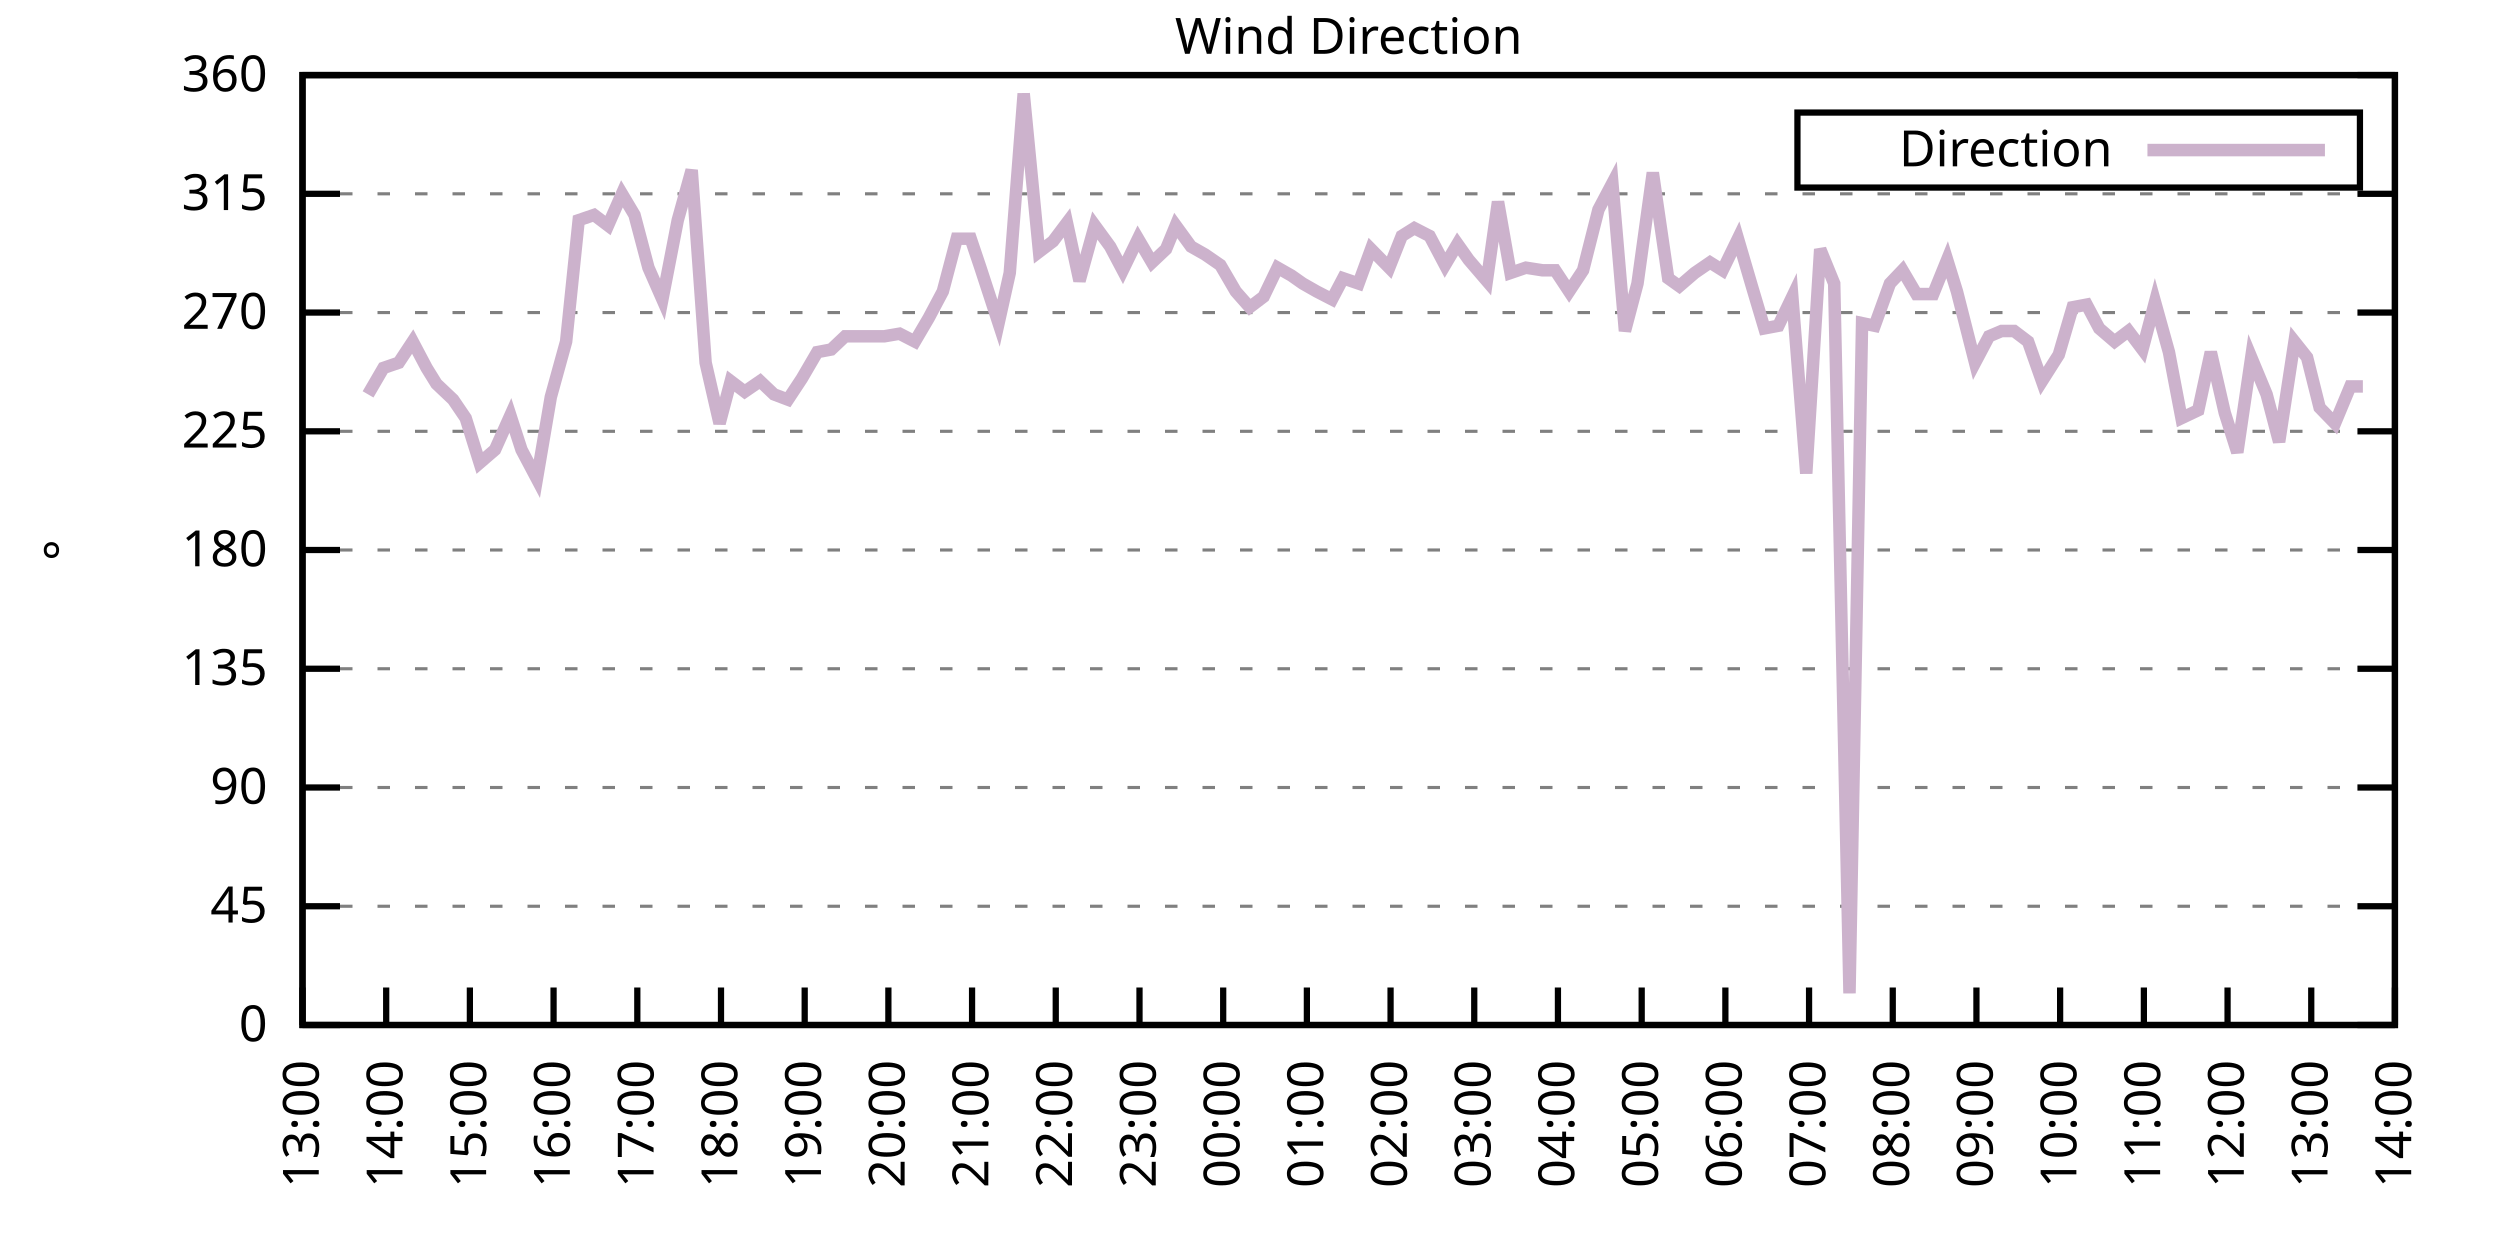
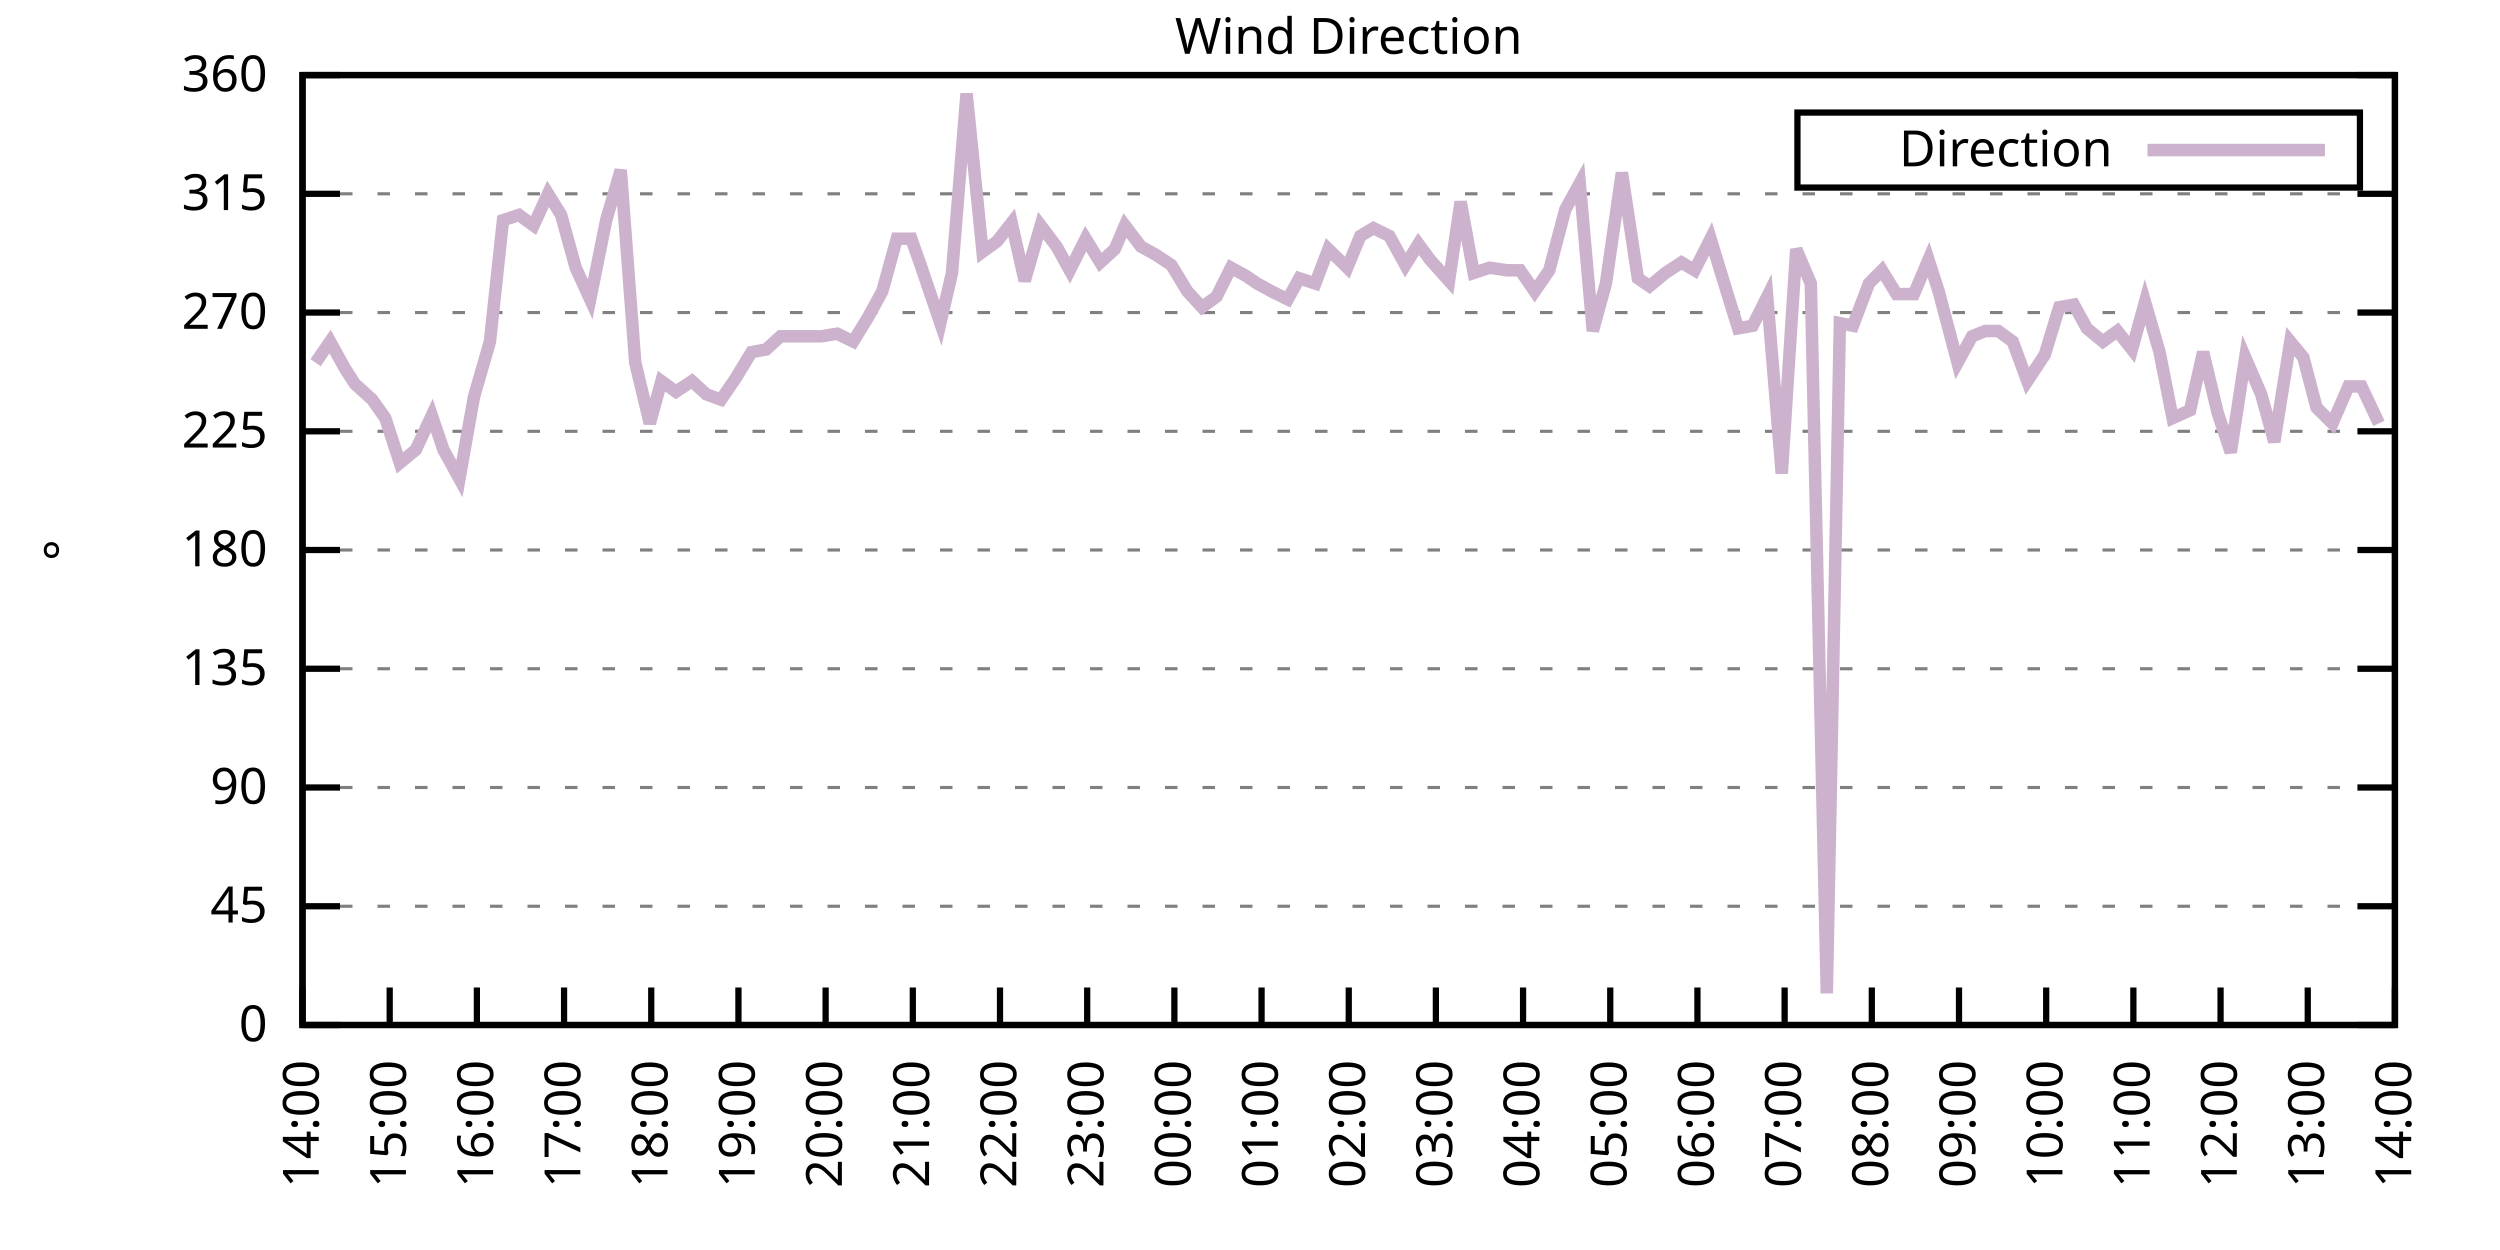
<svg xmlns="http://www.w3.org/2000/svg" xmlns:xlink="http://www.w3.org/1999/xlink" width="400" height="200" viewBox="0 0 400 200">
  <g id="gnuplot_canvas">
    <rect x="0" y="0" width="400" height="200" fill="none" />
    <defs>
      <circle id="gpDot" r="0.5" stroke-width="0.5" stroke="currentColor" />
      <path id="gpPt0" stroke-width="0.333" stroke="currentColor" d="M-1,0 h2 M0,-1 v2" />
      <path id="gpPt1" stroke-width="0.333" stroke="currentColor" d="M-1,-1 L1,1 M1,-1 L-1,1" />
      <path id="gpPt2" stroke-width="0.333" stroke="currentColor" d="M-1,0 L1,0 M0,-1 L0,1 M-1,-1 L1,1 M-1,1 L1,-1" />
      <rect id="gpPt3" stroke-width="0.333" stroke="currentColor" x="-1" y="-1" width="2" height="2" />
      <rect id="gpPt4" stroke-width="0.333" stroke="currentColor" fill="currentColor" x="-1" y="-1" width="2" height="2" />
      <circle id="gpPt5" stroke-width="0.333" stroke="currentColor" cx="0" cy="0" r="1" />
      <use xlink:href="#gpPt5" id="gpPt6" fill="currentColor" stroke="none" />
      <path id="gpPt7" stroke-width="0.333" stroke="currentColor" d="M0,-1.33 L-1.33,0.67 L1.33,0.67 z" />
      <use xlink:href="#gpPt7" id="gpPt8" fill="currentColor" stroke="none" />
      <use xlink:href="#gpPt7" id="gpPt9" stroke="currentColor" transform="rotate(180)" />
      <use xlink:href="#gpPt9" id="gpPt10" fill="currentColor" stroke="none" />
      <use xlink:href="#gpPt3" id="gpPt11" stroke="currentColor" transform="rotate(45)" />
      <use xlink:href="#gpPt11" id="gpPt12" fill="currentColor" stroke="none" />
      <path id="gpPt13" stroke-width="0.333" stroke="currentColor" d="M0,1.330 L1.265,0.411 L0.782,-1.067 L-0.782,-1.076 L-1.265,0.411 z" />
      <use xlink:href="#gpPt13" id="gpPt14" fill="currentColor" stroke="none" />
      <filter id="textbox" filterUnits="objectBoundingBox" x="0" y="0" height="1" width="1">
        <feFlood flood-color="white" flood-opacity="1" result="bgnd" />
        <feComposite in="SourceGraphic" in2="bgnd" operator="atop" />
      </filter>
      <filter id="greybox" filterUnits="objectBoundingBox" x="0" y="0" height="1" width="1">
        <feFlood flood-color="lightgrey" flood-opacity="1" result="grey" />
        <feComposite in="SourceGraphic" in2="grey" operator="atop" />
      </filter>
    </defs>
    <g fill="none" color="white" stroke="currentColor" stroke-width="1.00" stroke-linecap="butt" stroke-linejoin="miter">
</g>
    <g fill="none" color="black" stroke="currentColor" stroke-width="1.00" stroke-linecap="butt" stroke-linejoin="miter">
      <g stroke="none" shape-rendering="crispEdges">
        <polygon fill="rgb(255, 255, 255)" points="48.40,164.00 383.18,164.00 383.18,12.02 48.40,12.02 " />
      </g>
    </g>
    <g fill="none" color="black" stroke="currentColor" stroke-width="1.00" stroke-linecap="butt" stroke-linejoin="miter">
</g>
    <g fill="none" color="black" stroke="black" stroke-width="0.50" stroke-linecap="butt" stroke-linejoin="miter">
</g>
    <g fill="none" color="gray" stroke="currentColor" stroke-width="0.50" stroke-linecap="butt" stroke-linejoin="miter">
      <path stroke="gray" stroke-dasharray="2,4" class="gridline" d="M48.40,164.00 L383.19,164.00  " />
    </g>
    <g fill="none" color="gray" stroke="gray" stroke-width="1.00" stroke-linecap="butt" stroke-linejoin="miter">
</g>
    <g fill="none" color="black" stroke="currentColor" stroke-width="1.00" stroke-linecap="butt" stroke-linejoin="miter">
      <path stroke="black" d="M48.40,164.00 L54.40,164.00 M383.19,164.00 L377.19,164.00  " />
      <g transform="translate(42.80,166.60)" stroke="none" fill="black" font-family="Sans" font-size="8.00" text-anchor="end">
        <text>
          <tspan font-family="Sans"> 0</tspan>
        </text>
      </g>
    </g>
    <g fill="none" color="black" stroke="currentColor" stroke-width="1.00" stroke-linecap="butt" stroke-linejoin="miter">
</g>
    <g fill="none" color="black" stroke="black" stroke-width="0.50" stroke-linecap="butt" stroke-linejoin="miter">
</g>
    <g fill="none" color="gray" stroke="currentColor" stroke-width="0.50" stroke-linecap="butt" stroke-linejoin="miter">
      <path stroke="gray" stroke-dasharray="2,4" class="gridline" d="M48.40,145.00 L383.19,145.00  " />
    </g>
    <g fill="none" color="gray" stroke="gray" stroke-width="1.00" stroke-linecap="butt" stroke-linejoin="miter">
</g>
    <g fill="none" color="black" stroke="currentColor" stroke-width="1.00" stroke-linecap="butt" stroke-linejoin="miter">
      <path stroke="black" d="M48.40,145.00 L54.40,145.00 M383.19,145.00 L377.19,145.00  " />
      <g transform="translate(42.80,147.60)" stroke="none" fill="black" font-family="Sans" font-size="8.00" text-anchor="end">
        <text>
          <tspan font-family="Sans"> 45</tspan>
        </text>
      </g>
    </g>
    <g fill="none" color="black" stroke="currentColor" stroke-width="1.00" stroke-linecap="butt" stroke-linejoin="miter">
</g>
    <g fill="none" color="black" stroke="black" stroke-width="0.50" stroke-linecap="butt" stroke-linejoin="miter">
</g>
    <g fill="none" color="gray" stroke="currentColor" stroke-width="0.50" stroke-linecap="butt" stroke-linejoin="miter">
      <path stroke="gray" stroke-dasharray="2,4" class="gridline" d="M48.40,126.00 L383.19,126.00  " />
    </g>
    <g fill="none" color="gray" stroke="gray" stroke-width="1.00" stroke-linecap="butt" stroke-linejoin="miter">
</g>
    <g fill="none" color="black" stroke="currentColor" stroke-width="1.00" stroke-linecap="butt" stroke-linejoin="miter">
      <path stroke="black" d="M48.40,126.00 L54.40,126.00 M383.19,126.00 L377.19,126.00  " />
      <g transform="translate(42.80,128.60)" stroke="none" fill="black" font-family="Sans" font-size="8.00" text-anchor="end">
        <text>
          <tspan font-family="Sans"> 90</tspan>
        </text>
      </g>
    </g>
    <g fill="none" color="black" stroke="currentColor" stroke-width="1.00" stroke-linecap="butt" stroke-linejoin="miter">
</g>
    <g fill="none" color="black" stroke="black" stroke-width="0.50" stroke-linecap="butt" stroke-linejoin="miter">
</g>
    <g fill="none" color="gray" stroke="currentColor" stroke-width="0.50" stroke-linecap="butt" stroke-linejoin="miter">
      <path stroke="gray" stroke-dasharray="2,4" class="gridline" d="M48.40,107.00 L383.19,107.00  " />
    </g>
    <g fill="none" color="gray" stroke="gray" stroke-width="1.00" stroke-linecap="butt" stroke-linejoin="miter">
</g>
    <g fill="none" color="black" stroke="currentColor" stroke-width="1.00" stroke-linecap="butt" stroke-linejoin="miter">
      <path stroke="black" d="M48.40,107.00 L54.40,107.00 M383.19,107.00 L377.19,107.00  " />
      <g transform="translate(42.80,109.60)" stroke="none" fill="black" font-family="Sans" font-size="8.00" text-anchor="end">
        <text>
          <tspan font-family="Sans"> 135</tspan>
        </text>
      </g>
    </g>
    <g fill="none" color="black" stroke="currentColor" stroke-width="1.00" stroke-linecap="butt" stroke-linejoin="miter">
</g>
    <g fill="none" color="black" stroke="black" stroke-width="0.50" stroke-linecap="butt" stroke-linejoin="miter">
</g>
    <g fill="none" color="gray" stroke="currentColor" stroke-width="0.50" stroke-linecap="butt" stroke-linejoin="miter">
      <path stroke="gray" stroke-dasharray="2,4" class="gridline" d="M48.40,88.00 L383.19,88.00  " />
    </g>
    <g fill="none" color="gray" stroke="gray" stroke-width="1.00" stroke-linecap="butt" stroke-linejoin="miter">
</g>
    <g fill="none" color="black" stroke="currentColor" stroke-width="1.00" stroke-linecap="butt" stroke-linejoin="miter">
      <path stroke="black" d="M48.40,88.00 L54.40,88.00 M383.19,88.00 L377.19,88.00  " />
      <g transform="translate(42.80,90.60)" stroke="none" fill="black" font-family="Sans" font-size="8.00" text-anchor="end">
        <text>
          <tspan font-family="Sans"> 180</tspan>
        </text>
      </g>
    </g>
    <g fill="none" color="black" stroke="currentColor" stroke-width="1.00" stroke-linecap="butt" stroke-linejoin="miter">
</g>
    <g fill="none" color="black" stroke="black" stroke-width="0.50" stroke-linecap="butt" stroke-linejoin="miter">
</g>
    <g fill="none" color="gray" stroke="currentColor" stroke-width="0.50" stroke-linecap="butt" stroke-linejoin="miter">
      <path stroke="gray" stroke-dasharray="2,4" class="gridline" d="M48.40,69.01 L383.19,69.01  " />
    </g>
    <g fill="none" color="gray" stroke="gray" stroke-width="1.00" stroke-linecap="butt" stroke-linejoin="miter">
</g>
    <g fill="none" color="black" stroke="currentColor" stroke-width="1.00" stroke-linecap="butt" stroke-linejoin="miter">
      <path stroke="black" d="M48.40,69.01 L54.40,69.01 M383.19,69.01 L377.19,69.01  " />
      <g transform="translate(42.80,71.61)" stroke="none" fill="black" font-family="Sans" font-size="8.00" text-anchor="end">
        <text>
          <tspan font-family="Sans"> 225</tspan>
        </text>
      </g>
    </g>
    <g fill="none" color="black" stroke="currentColor" stroke-width="1.00" stroke-linecap="butt" stroke-linejoin="miter">
</g>
    <g fill="none" color="black" stroke="black" stroke-width="0.50" stroke-linecap="butt" stroke-linejoin="miter">
</g>
    <g fill="none" color="gray" stroke="currentColor" stroke-width="0.50" stroke-linecap="butt" stroke-linejoin="miter">
      <path stroke="gray" stroke-dasharray="2,4" class="gridline" d="M48.40,50.01 L383.19,50.01  " />
    </g>
    <g fill="none" color="gray" stroke="gray" stroke-width="1.00" stroke-linecap="butt" stroke-linejoin="miter">
</g>
    <g fill="none" color="black" stroke="currentColor" stroke-width="1.00" stroke-linecap="butt" stroke-linejoin="miter">
      <path stroke="black" d="M48.40,50.01 L54.40,50.01 M383.19,50.01 L377.19,50.01  " />
      <g transform="translate(42.80,52.61)" stroke="none" fill="black" font-family="Sans" font-size="8.00" text-anchor="end">
        <text>
          <tspan font-family="Sans"> 270</tspan>
        </text>
      </g>
    </g>
    <g fill="none" color="black" stroke="currentColor" stroke-width="1.00" stroke-linecap="butt" stroke-linejoin="miter">
</g>
    <g fill="none" color="black" stroke="black" stroke-width="0.50" stroke-linecap="butt" stroke-linejoin="miter">
</g>
    <g fill="none" color="gray" stroke="currentColor" stroke-width="0.50" stroke-linecap="butt" stroke-linejoin="miter">
      <path stroke="gray" stroke-dasharray="2,4" class="gridline" d="M48.40,31.01 L383.19,31.01  " />
    </g>
    <g fill="none" color="gray" stroke="gray" stroke-width="1.00" stroke-linecap="butt" stroke-linejoin="miter">
</g>
    <g fill="none" color="black" stroke="currentColor" stroke-width="1.00" stroke-linecap="butt" stroke-linejoin="miter">
      <path stroke="black" d="M48.40,31.01 L54.40,31.01 M383.19,31.01 L377.19,31.01  " />
      <g transform="translate(42.80,33.61)" stroke="none" fill="black" font-family="Sans" font-size="8.00" text-anchor="end">
        <text>
          <tspan font-family="Sans"> 315</tspan>
        </text>
      </g>
    </g>
    <g fill="none" color="black" stroke="currentColor" stroke-width="1.00" stroke-linecap="butt" stroke-linejoin="miter">
</g>
    <g fill="none" color="black" stroke="black" stroke-width="0.50" stroke-linecap="butt" stroke-linejoin="miter">
</g>
    <g fill="none" color="gray" stroke="currentColor" stroke-width="0.50" stroke-linecap="butt" stroke-linejoin="miter">
      <path stroke="gray" stroke-dasharray="2,4" class="gridline" d="M48.40,12.01 L383.19,12.01  " />
    </g>
    <g fill="none" color="gray" stroke="gray" stroke-width="1.00" stroke-linecap="butt" stroke-linejoin="miter">
</g>
    <g fill="none" color="black" stroke="currentColor" stroke-width="1.00" stroke-linecap="butt" stroke-linejoin="miter">
      <path stroke="black" d="M48.40,12.01 L54.40,12.01 M383.19,12.01 L377.19,12.01  " />
      <g transform="translate(42.80,14.61)" stroke="none" fill="black" font-family="Sans" font-size="8.00" text-anchor="end">
        <text>
          <tspan font-family="Sans"> 360</tspan>
        </text>
      </g>
    </g>
    <g fill="none" color="black" stroke="currentColor" stroke-width="1.00" stroke-linecap="butt" stroke-linejoin="miter">
      <path stroke="black" d="M48.40,164.00 L48.40,158.00  " />
      <g transform="translate(51.00,169.60) rotate(270.00)" stroke="none" fill="black" font-family="Sans" font-size="8.00" text-anchor="end">
        <text>
-           <tspan font-family="Sans">13:00</tspan>
-         </text>
-       </g>
-     </g>
-     <g fill="none" color="black" stroke="currentColor" stroke-width="1.00" stroke-linecap="butt" stroke-linejoin="miter">
-       <path stroke="black" d="M61.79,164.00 L61.79,158.00  " />
-       <g transform="translate(64.39,169.60) rotate(270.00)" stroke="none" fill="black" font-family="Sans" font-size="8.00" text-anchor="end">
-         <text>
          <tspan font-family="Sans">14:00</tspan>
        </text>
      </g>
    </g>
    <g fill="none" color="black" stroke="currentColor" stroke-width="1.00" stroke-linecap="butt" stroke-linejoin="miter">
-       <path stroke="black" d="M75.18,164.00 L75.18,158.00  " />
-       <g transform="translate(77.78,169.60) rotate(270.00)" stroke="none" fill="black" font-family="Sans" font-size="8.00" text-anchor="end">
+       <path stroke="black" d="M62.35,164.00 L62.35,158.00  " />
+       <g transform="translate(64.95,169.60) rotate(270.00)" stroke="none" fill="black" font-family="Sans" font-size="8.00" text-anchor="end">
        <text>
          <tspan font-family="Sans">15:00</tspan>
        </text>
      </g>
    </g>
    <g fill="none" color="black" stroke="currentColor" stroke-width="1.00" stroke-linecap="butt" stroke-linejoin="miter">
-       <path stroke="black" d="M88.57,164.00 L88.57,158.00  " />
-       <g transform="translate(91.17,169.60) rotate(270.00)" stroke="none" fill="black" font-family="Sans" font-size="8.00" text-anchor="end">
+       <path stroke="black" d="M76.30,164.00 L76.30,158.00  " />
+       <g transform="translate(78.90,169.60) rotate(270.00)" stroke="none" fill="black" font-family="Sans" font-size="8.00" text-anchor="end">
        <text>
          <tspan font-family="Sans">16:00</tspan>
        </text>
      </g>
    </g>
    <g fill="none" color="black" stroke="currentColor" stroke-width="1.00" stroke-linecap="butt" stroke-linejoin="miter">
-       <path stroke="black" d="M101.97,164.00 L101.97,158.00  " />
-       <g transform="translate(104.57,169.60) rotate(270.00)" stroke="none" fill="black" font-family="Sans" font-size="8.00" text-anchor="end">
+       <path stroke="black" d="M90.25,164.00 L90.25,158.00  " />
+       <g transform="translate(92.85,169.60) rotate(270.00)" stroke="none" fill="black" font-family="Sans" font-size="8.00" text-anchor="end">
        <text>
          <tspan font-family="Sans">17:00</tspan>
        </text>
      </g>
    </g>
    <g fill="none" color="black" stroke="currentColor" stroke-width="1.00" stroke-linecap="butt" stroke-linejoin="miter">
-       <path stroke="black" d="M115.36,164.00 L115.36,158.00  " />
-       <g transform="translate(117.96,169.60) rotate(270.00)" stroke="none" fill="black" font-family="Sans" font-size="8.00" text-anchor="end">
+       <path stroke="black" d="M104.20,164.00 L104.20,158.00  " />
+       <g transform="translate(106.80,169.60) rotate(270.00)" stroke="none" fill="black" font-family="Sans" font-size="8.00" text-anchor="end">
        <text>
          <tspan font-family="Sans">18:00</tspan>
        </text>
      </g>
    </g>
    <g fill="none" color="black" stroke="currentColor" stroke-width="1.00" stroke-linecap="butt" stroke-linejoin="miter">
-       <path stroke="black" d="M128.75,164.00 L128.75,158.00  " />
-       <g transform="translate(131.35,169.60) rotate(270.00)" stroke="none" fill="black" font-family="Sans" font-size="8.00" text-anchor="end">
+       <path stroke="black" d="M118.15,164.00 L118.15,158.00  " />
+       <g transform="translate(120.75,169.60) rotate(270.00)" stroke="none" fill="black" font-family="Sans" font-size="8.00" text-anchor="end">
        <text>
          <tspan font-family="Sans">19:00</tspan>
        </text>
      </g>
    </g>
    <g fill="none" color="black" stroke="currentColor" stroke-width="1.00" stroke-linecap="butt" stroke-linejoin="miter">
-       <path stroke="black" d="M142.14,164.00 L142.14,158.00  " />
-       <g transform="translate(144.74,169.60) rotate(270.00)" stroke="none" fill="black" font-family="Sans" font-size="8.00" text-anchor="end">
+       <path stroke="black" d="M132.10,164.00 L132.10,158.00  " />
+       <g transform="translate(134.70,169.60) rotate(270.00)" stroke="none" fill="black" font-family="Sans" font-size="8.00" text-anchor="end">
        <text>
          <tspan font-family="Sans">20:00</tspan>
        </text>
      </g>
    </g>
    <g fill="none" color="black" stroke="currentColor" stroke-width="1.00" stroke-linecap="butt" stroke-linejoin="miter">
-       <path stroke="black" d="M155.53,164.00 L155.53,158.00  " />
-       <g transform="translate(158.13,169.60) rotate(270.00)" stroke="none" fill="black" font-family="Sans" font-size="8.00" text-anchor="end">
+       <path stroke="black" d="M146.05,164.00 L146.05,158.00  " />
+       <g transform="translate(148.65,169.60) rotate(270.00)" stroke="none" fill="black" font-family="Sans" font-size="8.00" text-anchor="end">
        <text>
          <tspan font-family="Sans">21:00</tspan>
        </text>
      </g>
    </g>
    <g fill="none" color="black" stroke="currentColor" stroke-width="1.00" stroke-linecap="butt" stroke-linejoin="miter">
-       <path stroke="black" d="M168.92,164.00 L168.92,158.00  " />
-       <g transform="translate(171.52,169.60) rotate(270.00)" stroke="none" fill="black" font-family="Sans" font-size="8.00" text-anchor="end">
+       <path stroke="black" d="M160.00,164.00 L160.00,158.00  " />
+       <g transform="translate(162.60,169.60) rotate(270.00)" stroke="none" fill="black" font-family="Sans" font-size="8.00" text-anchor="end">
        <text>
          <tspan font-family="Sans">22:00</tspan>
        </text>
      </g>
    </g>
    <g fill="none" color="black" stroke="currentColor" stroke-width="1.00" stroke-linecap="butt" stroke-linejoin="miter">
-       <path stroke="black" d="M182.32,164.00 L182.32,158.00  " />
-       <g transform="translate(184.92,169.60) rotate(270.00)" stroke="none" fill="black" font-family="Sans" font-size="8.00" text-anchor="end">
+       <path stroke="black" d="M173.95,164.00 L173.95,158.00  " />
+       <g transform="translate(176.55,169.60) rotate(270.00)" stroke="none" fill="black" font-family="Sans" font-size="8.00" text-anchor="end">
        <text>
          <tspan font-family="Sans">23:00</tspan>
        </text>
      </g>
    </g>
    <g fill="none" color="black" stroke="currentColor" stroke-width="1.00" stroke-linecap="butt" stroke-linejoin="miter">
-       <path stroke="black" d="M195.71,164.00 L195.71,158.00  " />
-       <g transform="translate(198.31,169.60) rotate(270.00)" stroke="none" fill="black" font-family="Sans" font-size="8.00" text-anchor="end">
+       <path stroke="black" d="M187.90,164.00 L187.90,158.00  " />
+       <g transform="translate(190.50,169.60) rotate(270.00)" stroke="none" fill="black" font-family="Sans" font-size="8.00" text-anchor="end">
        <text>
          <tspan font-family="Sans">00:00</tspan>
        </text>
      </g>
    </g>
    <g fill="none" color="black" stroke="currentColor" stroke-width="1.00" stroke-linecap="butt" stroke-linejoin="miter">
-       <path stroke="black" d="M209.10,164.00 L209.10,158.00  " />
-       <g transform="translate(211.70,169.60) rotate(270.00)" stroke="none" fill="black" font-family="Sans" font-size="8.00" text-anchor="end">
+       <path stroke="black" d="M201.85,164.00 L201.85,158.00  " />
+       <g transform="translate(204.45,169.60) rotate(270.00)" stroke="none" fill="black" font-family="Sans" font-size="8.00" text-anchor="end">
        <text>
          <tspan font-family="Sans">01:00</tspan>
        </text>
      </g>
    </g>
    <g fill="none" color="black" stroke="currentColor" stroke-width="1.00" stroke-linecap="butt" stroke-linejoin="miter">
-       <path stroke="black" d="M222.49,164.00 L222.49,158.00  " />
-       <g transform="translate(225.09,169.60) rotate(270.00)" stroke="none" fill="black" font-family="Sans" font-size="8.00" text-anchor="end">
+       <path stroke="black" d="M215.80,164.00 L215.80,158.00  " />
+       <g transform="translate(218.40,169.60) rotate(270.00)" stroke="none" fill="black" font-family="Sans" font-size="8.00" text-anchor="end">
        <text>
          <tspan font-family="Sans">02:00</tspan>
        </text>
      </g>
    </g>
    <g fill="none" color="black" stroke="currentColor" stroke-width="1.00" stroke-linecap="butt" stroke-linejoin="miter">
-       <path stroke="black" d="M235.88,164.00 L235.88,158.00  " />
-       <g transform="translate(238.48,169.60) rotate(270.00)" stroke="none" fill="black" font-family="Sans" font-size="8.00" text-anchor="end">
+       <path stroke="black" d="M229.74,164.00 L229.74,158.00  " />
+       <g transform="translate(232.34,169.60) rotate(270.00)" stroke="none" fill="black" font-family="Sans" font-size="8.00" text-anchor="end">
        <text>
          <tspan font-family="Sans">03:00</tspan>
        </text>
      </g>
    </g>
    <g fill="none" color="black" stroke="currentColor" stroke-width="1.00" stroke-linecap="butt" stroke-linejoin="miter">
-       <path stroke="black" d="M249.27,164.00 L249.27,158.00  " />
-       <g transform="translate(251.87,169.60) rotate(270.00)" stroke="none" fill="black" font-family="Sans" font-size="8.00" text-anchor="end">
+       <path stroke="black" d="M243.69,164.00 L243.69,158.00  " />
+       <g transform="translate(246.29,169.60) rotate(270.00)" stroke="none" fill="black" font-family="Sans" font-size="8.00" text-anchor="end">
        <text>
          <tspan font-family="Sans">04:00</tspan>
        </text>
      </g>
    </g>
    <g fill="none" color="black" stroke="currentColor" stroke-width="1.00" stroke-linecap="butt" stroke-linejoin="miter">
-       <path stroke="black" d="M262.67,164.00 L262.67,158.00  " />
-       <g transform="translate(265.27,169.60) rotate(270.00)" stroke="none" fill="black" font-family="Sans" font-size="8.00" text-anchor="end">
+       <path stroke="black" d="M257.64,164.00 L257.64,158.00  " />
+       <g transform="translate(260.24,169.60) rotate(270.00)" stroke="none" fill="black" font-family="Sans" font-size="8.00" text-anchor="end">
        <text>
          <tspan font-family="Sans">05:00</tspan>
        </text>
      </g>
    </g>
    <g fill="none" color="black" stroke="currentColor" stroke-width="1.00" stroke-linecap="butt" stroke-linejoin="miter">
-       <path stroke="black" d="M276.06,164.00 L276.06,158.00  " />
-       <g transform="translate(278.66,169.60) rotate(270.00)" stroke="none" fill="black" font-family="Sans" font-size="8.00" text-anchor="end">
+       <path stroke="black" d="M271.59,164.00 L271.59,158.00  " />
+       <g transform="translate(274.19,169.60) rotate(270.00)" stroke="none" fill="black" font-family="Sans" font-size="8.00" text-anchor="end">
        <text>
          <tspan font-family="Sans">06:00</tspan>
        </text>
      </g>
    </g>
    <g fill="none" color="black" stroke="currentColor" stroke-width="1.00" stroke-linecap="butt" stroke-linejoin="miter">
-       <path stroke="black" d="M289.45,164.00 L289.45,158.00  " />
-       <g transform="translate(292.05,169.60) rotate(270.00)" stroke="none" fill="black" font-family="Sans" font-size="8.00" text-anchor="end">
+       <path stroke="black" d="M285.54,164.00 L285.54,158.00  " />
+       <g transform="translate(288.14,169.60) rotate(270.00)" stroke="none" fill="black" font-family="Sans" font-size="8.00" text-anchor="end">
        <text>
          <tspan font-family="Sans">07:00</tspan>
        </text>
      </g>
    </g>
    <g fill="none" color="black" stroke="currentColor" stroke-width="1.00" stroke-linecap="butt" stroke-linejoin="miter">
-       <path stroke="black" d="M302.84,164.00 L302.84,158.00  " />
-       <g transform="translate(305.44,169.60) rotate(270.00)" stroke="none" fill="black" font-family="Sans" font-size="8.00" text-anchor="end">
+       <path stroke="black" d="M299.49,164.00 L299.49,158.00  " />
+       <g transform="translate(302.09,169.60) rotate(270.00)" stroke="none" fill="black" font-family="Sans" font-size="8.00" text-anchor="end">
        <text>
          <tspan font-family="Sans">08:00</tspan>
        </text>
      </g>
    </g>
    <g fill="none" color="black" stroke="currentColor" stroke-width="1.00" stroke-linecap="butt" stroke-linejoin="miter">
-       <path stroke="black" d="M316.23,164.00 L316.23,158.00  " />
-       <g transform="translate(318.83,169.60) rotate(270.00)" stroke="none" fill="black" font-family="Sans" font-size="8.00" text-anchor="end">
+       <path stroke="black" d="M313.44,164.00 L313.44,158.00  " />
+       <g transform="translate(316.04,169.60) rotate(270.00)" stroke="none" fill="black" font-family="Sans" font-size="8.00" text-anchor="end">
        <text>
          <tspan font-family="Sans">09:00</tspan>
        </text>
      </g>
    </g>
    <g fill="none" color="black" stroke="currentColor" stroke-width="1.00" stroke-linecap="butt" stroke-linejoin="miter">
-       <path stroke="black" d="M329.62,164.00 L329.62,158.00  " />
-       <g transform="translate(332.22,169.60) rotate(270.00)" stroke="none" fill="black" font-family="Sans" font-size="8.00" text-anchor="end">
+       <path stroke="black" d="M327.39,164.00 L327.39,158.00  " />
+       <g transform="translate(329.99,169.60) rotate(270.00)" stroke="none" fill="black" font-family="Sans" font-size="8.00" text-anchor="end">
        <text>
          <tspan font-family="Sans">10:00</tspan>
        </text>
      </g>
    </g>
    <g fill="none" color="black" stroke="currentColor" stroke-width="1.00" stroke-linecap="butt" stroke-linejoin="miter">
-       <path stroke="black" d="M343.02,164.00 L343.02,158.00  " />
-       <g transform="translate(345.62,169.60) rotate(270.00)" stroke="none" fill="black" font-family="Sans" font-size="8.00" text-anchor="end">
+       <path stroke="black" d="M341.34,164.00 L341.34,158.00  " />
+       <g transform="translate(343.94,169.60) rotate(270.00)" stroke="none" fill="black" font-family="Sans" font-size="8.00" text-anchor="end">
        <text>
          <tspan font-family="Sans">11:00</tspan>
        </text>
      </g>
    </g>
    <g fill="none" color="black" stroke="currentColor" stroke-width="1.00" stroke-linecap="butt" stroke-linejoin="miter">
-       <path stroke="black" d="M356.41,164.00 L356.41,158.00  " />
-       <g transform="translate(359.01,169.60) rotate(270.00)" stroke="none" fill="black" font-family="Sans" font-size="8.00" text-anchor="end">
+       <path stroke="black" d="M355.29,164.00 L355.29,158.00  " />
+       <g transform="translate(357.89,169.60) rotate(270.00)" stroke="none" fill="black" font-family="Sans" font-size="8.00" text-anchor="end">
        <text>
          <tspan font-family="Sans">12:00</tspan>
        </text>
      </g>
    </g>
    <g fill="none" color="black" stroke="currentColor" stroke-width="1.00" stroke-linecap="butt" stroke-linejoin="miter">
-       <path stroke="black" d="M369.80,164.00 L369.80,158.00  " />
-       <g transform="translate(372.40,169.60) rotate(270.00)" stroke="none" fill="black" font-family="Sans" font-size="8.00" text-anchor="end">
+       <path stroke="black" d="M369.24,164.00 L369.24,158.00  " />
+       <g transform="translate(371.84,169.60) rotate(270.00)" stroke="none" fill="black" font-family="Sans" font-size="8.00" text-anchor="end">
        <text>
          <tspan font-family="Sans">13:00</tspan>
        </text>
      </g>
    </g>
    <g fill="none" color="black" stroke="currentColor" stroke-width="1.00" stroke-linecap="butt" stroke-linejoin="miter">
      <path stroke="black" d="M383.19,164.00 L383.19,158.00  " />
      <g transform="translate(385.79,169.60) rotate(270.00)" stroke="none" fill="black" font-family="Sans" font-size="8.00" text-anchor="end">
        <text>
          <tspan font-family="Sans">14:00</tspan>
        </text>
      </g>
    </g>
    <g fill="none" color="black" stroke="currentColor" stroke-width="1.00" stroke-linecap="butt" stroke-linejoin="miter">
</g>
    <g fill="none" color="black" stroke="currentColor" stroke-width="1.00" stroke-linecap="butt" stroke-linejoin="miter">
      <path stroke="black" d="M48.40,12.01 L48.40,164.00 L383.19,164.00 L383.19,12.01 L48.40,12.01 Z  " />
    </g>
    <g fill="none" color="black" stroke="currentColor" stroke-width="1.00" stroke-linecap="butt" stroke-linejoin="miter">
</g>
    <g fill="none" color="black" stroke="currentColor" stroke-width="1.00" stroke-linecap="butt" stroke-linejoin="miter">
      <path stroke="black" d="M287.59,30.01 L287.59,18.01 L377.59,18.01 L377.59,30.01 L287.59,30.01 Z  " />
    </g>
    <g id="Wind_direction_plot_1">
      <g fill="none" color="white" stroke="black" stroke-width="2.00" stroke-linecap="butt" stroke-linejoin="miter">
</g>
      <g fill="none" color="black" stroke="currentColor" stroke-width="2.00" stroke-linecap="butt" stroke-linejoin="miter">
        <g transform="translate(337.99,26.61)" stroke="none" fill="black" font-family="Sans" font-size="8.00" text-anchor="end">
          <text>
            <tspan font-family="Sans">Direction</tspan>
          </text>
        </g>
      </g>
      <g fill="none" color="black" stroke="currentColor" stroke-width="2.00" stroke-linecap="butt" stroke-linejoin="miter">
-         <path stroke="rgb(204, 178, 204)" d="M343.59,24.01 L371.99,24.01 M58.89,63.10 L61.35,58.87 L63.80,58.03 L66.03,54.65 L68.26,58.87 L69.83,61.41   L72.50,63.94 L74.51,66.90 L76.75,74.07 L79.20,71.96 L81.66,66.47 L83.44,71.96 L85.90,76.61 L88.13,63.52   L90.58,54.65 L92.59,35.23 L95.05,34.39 L97.28,36.08 L99.51,31.01 L101.52,34.39 L103.75,42.83 L105.98,47.90   L108.44,35.23 L110.67,27.21 L112.90,58.03 L115.13,67.74 L116.92,60.98 L119.15,62.67 L121.61,60.98 L123.84,63.10   L126.07,63.94 L128.30,60.56 L130.76,56.34 L132.99,55.92 L135.22,53.81 L137.45,53.81 L139.24,53.81 L141.47,53.81   L143.93,53.39 L146.38,54.65 L148.61,50.85 L150.85,46.63 L153.08,38.19 L155.31,38.19 L156.87,42.83 L159.77,51.70   L161.56,43.67 L163.79,14.97 L166.25,40.30 L168.48,38.61 L170.71,35.65 L172.72,44.94 L175.17,36.08 L177.63,39.45   L179.64,43.25 L182.09,38.19 L184.32,41.99 L186.56,39.87 L188.12,36.08 L190.57,39.45 L192.81,40.72 L195.26,42.41   L197.72,46.63 L199.95,49.16 L202.18,47.47 L204.41,42.83 L206.64,44.10 L208.43,45.36 L210.66,46.63 L213.12,47.90   L214.90,44.52 L217.36,45.36 L219.37,39.87 L222.27,42.83 L224.28,37.76 L226.29,36.50 L228.74,37.76 L231.20,42.41   L233.20,39.03 L234.99,41.56 L237.89,44.94 L239.68,32.28 L241.69,43.67 L244.14,42.83 L246.82,43.25 L248.83,43.25   L251.06,46.63 L253.29,43.25 L255.75,33.54 L257.98,29.32 L259.99,52.96 L262.00,45.36 L264.45,27.63 L266.91,44.52   L268.69,45.79 L271.15,43.67 L273.60,41.99 L275.61,43.25 L278.07,38.19 L280.30,45.79 L282.31,52.54 L284.54,52.12   L286.77,47.47 L289.00,75.76 L291.23,39.87 L293.47,45.36 L295.92,158.93 L297.93,51.70 L299.94,52.12 L302.39,45.36   L304.40,43.25 L306.63,47.05 L309.31,47.05 L311.54,41.56 L313.11,46.63 L316.01,58.03 L318.24,53.81 L320.25,52.96   L322.26,52.96 L324.49,54.65 L326.72,60.98 L329.40,56.76 L331.63,49.16 L333.86,48.74 L335.87,52.54 L338.33,54.65   L340.56,52.96 L342.79,55.92 L344.80,48.32 L347.03,56.34 L349.04,66.90 L351.72,65.63 L353.73,56.34 L355.96,66.05   L357.97,72.38 L360.20,57.18 L362.66,63.10 L364.66,70.70 L367.12,54.65 L369.13,57.18 L371.14,65.21 L373.59,67.74   L376.05,61.83 L378.06,61.83  " />
+         <path stroke="rgb(204, 178, 204)" d="M343.59,24.01 L371.99,24.01 M50.49,58.03 L52.82,54.65 L55.14,58.87 L56.77,61.41 L59.56,63.94 L61.65,66.90   L63.98,74.07 L66.53,71.96 L69.09,66.47 L70.95,71.96 L73.51,76.61 L75.83,63.52 L78.39,54.65 L80.48,35.23   L83.04,34.39 L85.37,36.08 L87.69,31.01 L89.78,34.39 L92.11,42.83 L94.43,47.90 L96.99,35.23 L99.32,27.21   L101.64,58.03 L103.97,67.74 L105.83,60.98 L108.15,62.67 L110.71,60.98 L113.03,63.10 L115.36,63.94 L117.68,60.56   L120.24,56.34 L122.57,55.92 L124.89,53.81 L127.22,53.81 L129.08,53.81 L131.40,53.81 L133.96,53.39 L136.51,54.65   L138.84,50.85 L141.16,46.63 L143.49,38.19 L145.81,38.19 L147.44,42.83 L150.46,51.70 L152.32,43.67 L154.65,14.97   L157.21,40.30 L159.53,38.61 L161.86,35.65 L163.95,44.94 L166.51,36.08 L169.06,39.45 L171.16,43.25 L173.71,38.19   L176.04,41.99 L178.36,39.87 L179.99,36.08 L182.55,39.45 L184.87,40.72 L187.43,42.41 L189.99,46.63 L192.31,49.16   L194.64,47.47 L196.96,42.83 L199.29,44.10 L201.15,45.36 L203.47,46.63 L206.03,47.90 L207.89,44.52 L210.45,45.36   L212.54,39.87 L215.56,42.83 L217.65,37.76 L219.75,36.50 L222.30,37.76 L224.86,42.41 L226.95,39.03 L228.81,41.56   L231.84,44.94 L233.70,32.28 L235.79,43.67 L238.35,42.83 L241.14,43.25 L243.23,43.25 L245.55,46.63 L247.88,43.25   L250.44,33.54 L252.76,29.32 L254.85,52.96 L256.95,45.36 L259.50,27.63 L262.06,44.52 L263.92,45.79 L266.48,43.67   L269.04,41.99 L271.13,43.25 L273.69,38.19 L276.01,45.79 L278.10,52.54 L280.43,52.12 L282.75,47.47 L285.08,75.76   L287.40,39.87 L289.73,45.36 L292.29,158.93 L294.38,51.70 L296.47,52.12 L299.03,45.36 L301.12,43.25 L303.44,47.05   L306.23,47.05 L308.56,41.56 L310.19,46.63 L313.21,58.03 L315.53,53.81 L317.63,52.96 L319.72,52.96 L322.04,54.65   L324.37,60.98 L327.16,56.76 L329.48,49.16 L331.81,48.74 L333.90,52.54 L336.46,54.65 L338.78,52.96 L341.11,55.92   L343.20,48.32 L345.53,56.34 L347.62,66.90 L350.41,65.63 L352.50,56.34 L354.83,66.05 L356.92,72.38 L359.24,57.18   L361.80,63.10 L363.89,70.70 L366.45,54.65 L368.54,57.18 L370.64,65.21 L373.19,67.74 L375.75,61.83 L377.84,61.83   L380.63,67.74  " />
      </g>
    </g>
    <g fill="none" color="black" stroke="currentColor" stroke-width="2.00" stroke-linecap="butt" stroke-linejoin="miter">
</g>
    <g fill="none" color="black" stroke="black" stroke-width="1.00" stroke-linecap="butt" stroke-linejoin="miter">
</g>
    <g fill="none" color="black" stroke="currentColor" stroke-width="1.00" stroke-linecap="butt" stroke-linejoin="miter">
      <path stroke="black" d="M48.40,12.01 L48.40,164.00 L383.19,164.00 L383.19,12.01 L48.40,12.01 Z  " />
      <g transform="translate(12.80,88.01) rotate(270.00)" stroke="none" fill="black" font-family="Sans" font-size="8.00" text-anchor="middle">
        <text>
          <tspan font-family="Sans">°</tspan>
        </text>
      </g>
    </g>
    <g fill="none" color="black" stroke="currentColor" stroke-width="1.00" stroke-linecap="butt" stroke-linejoin="miter">
</g>
    <g fill="none" color="black" stroke="currentColor" stroke-width="1.00" stroke-linecap="butt" stroke-linejoin="miter">
      <g transform="translate(215.79,8.61)" stroke="none" fill="black" font-family="Sans" font-size="8.00" text-anchor="middle">
        <text>
          <tspan font-family="Sans">Wind Direction</tspan>
        </text>
      </g>
    </g>
    <g fill="none" color="black" stroke="currentColor" stroke-width="1.00" stroke-linecap="butt" stroke-linejoin="miter">
</g>
  </g>
</svg>
